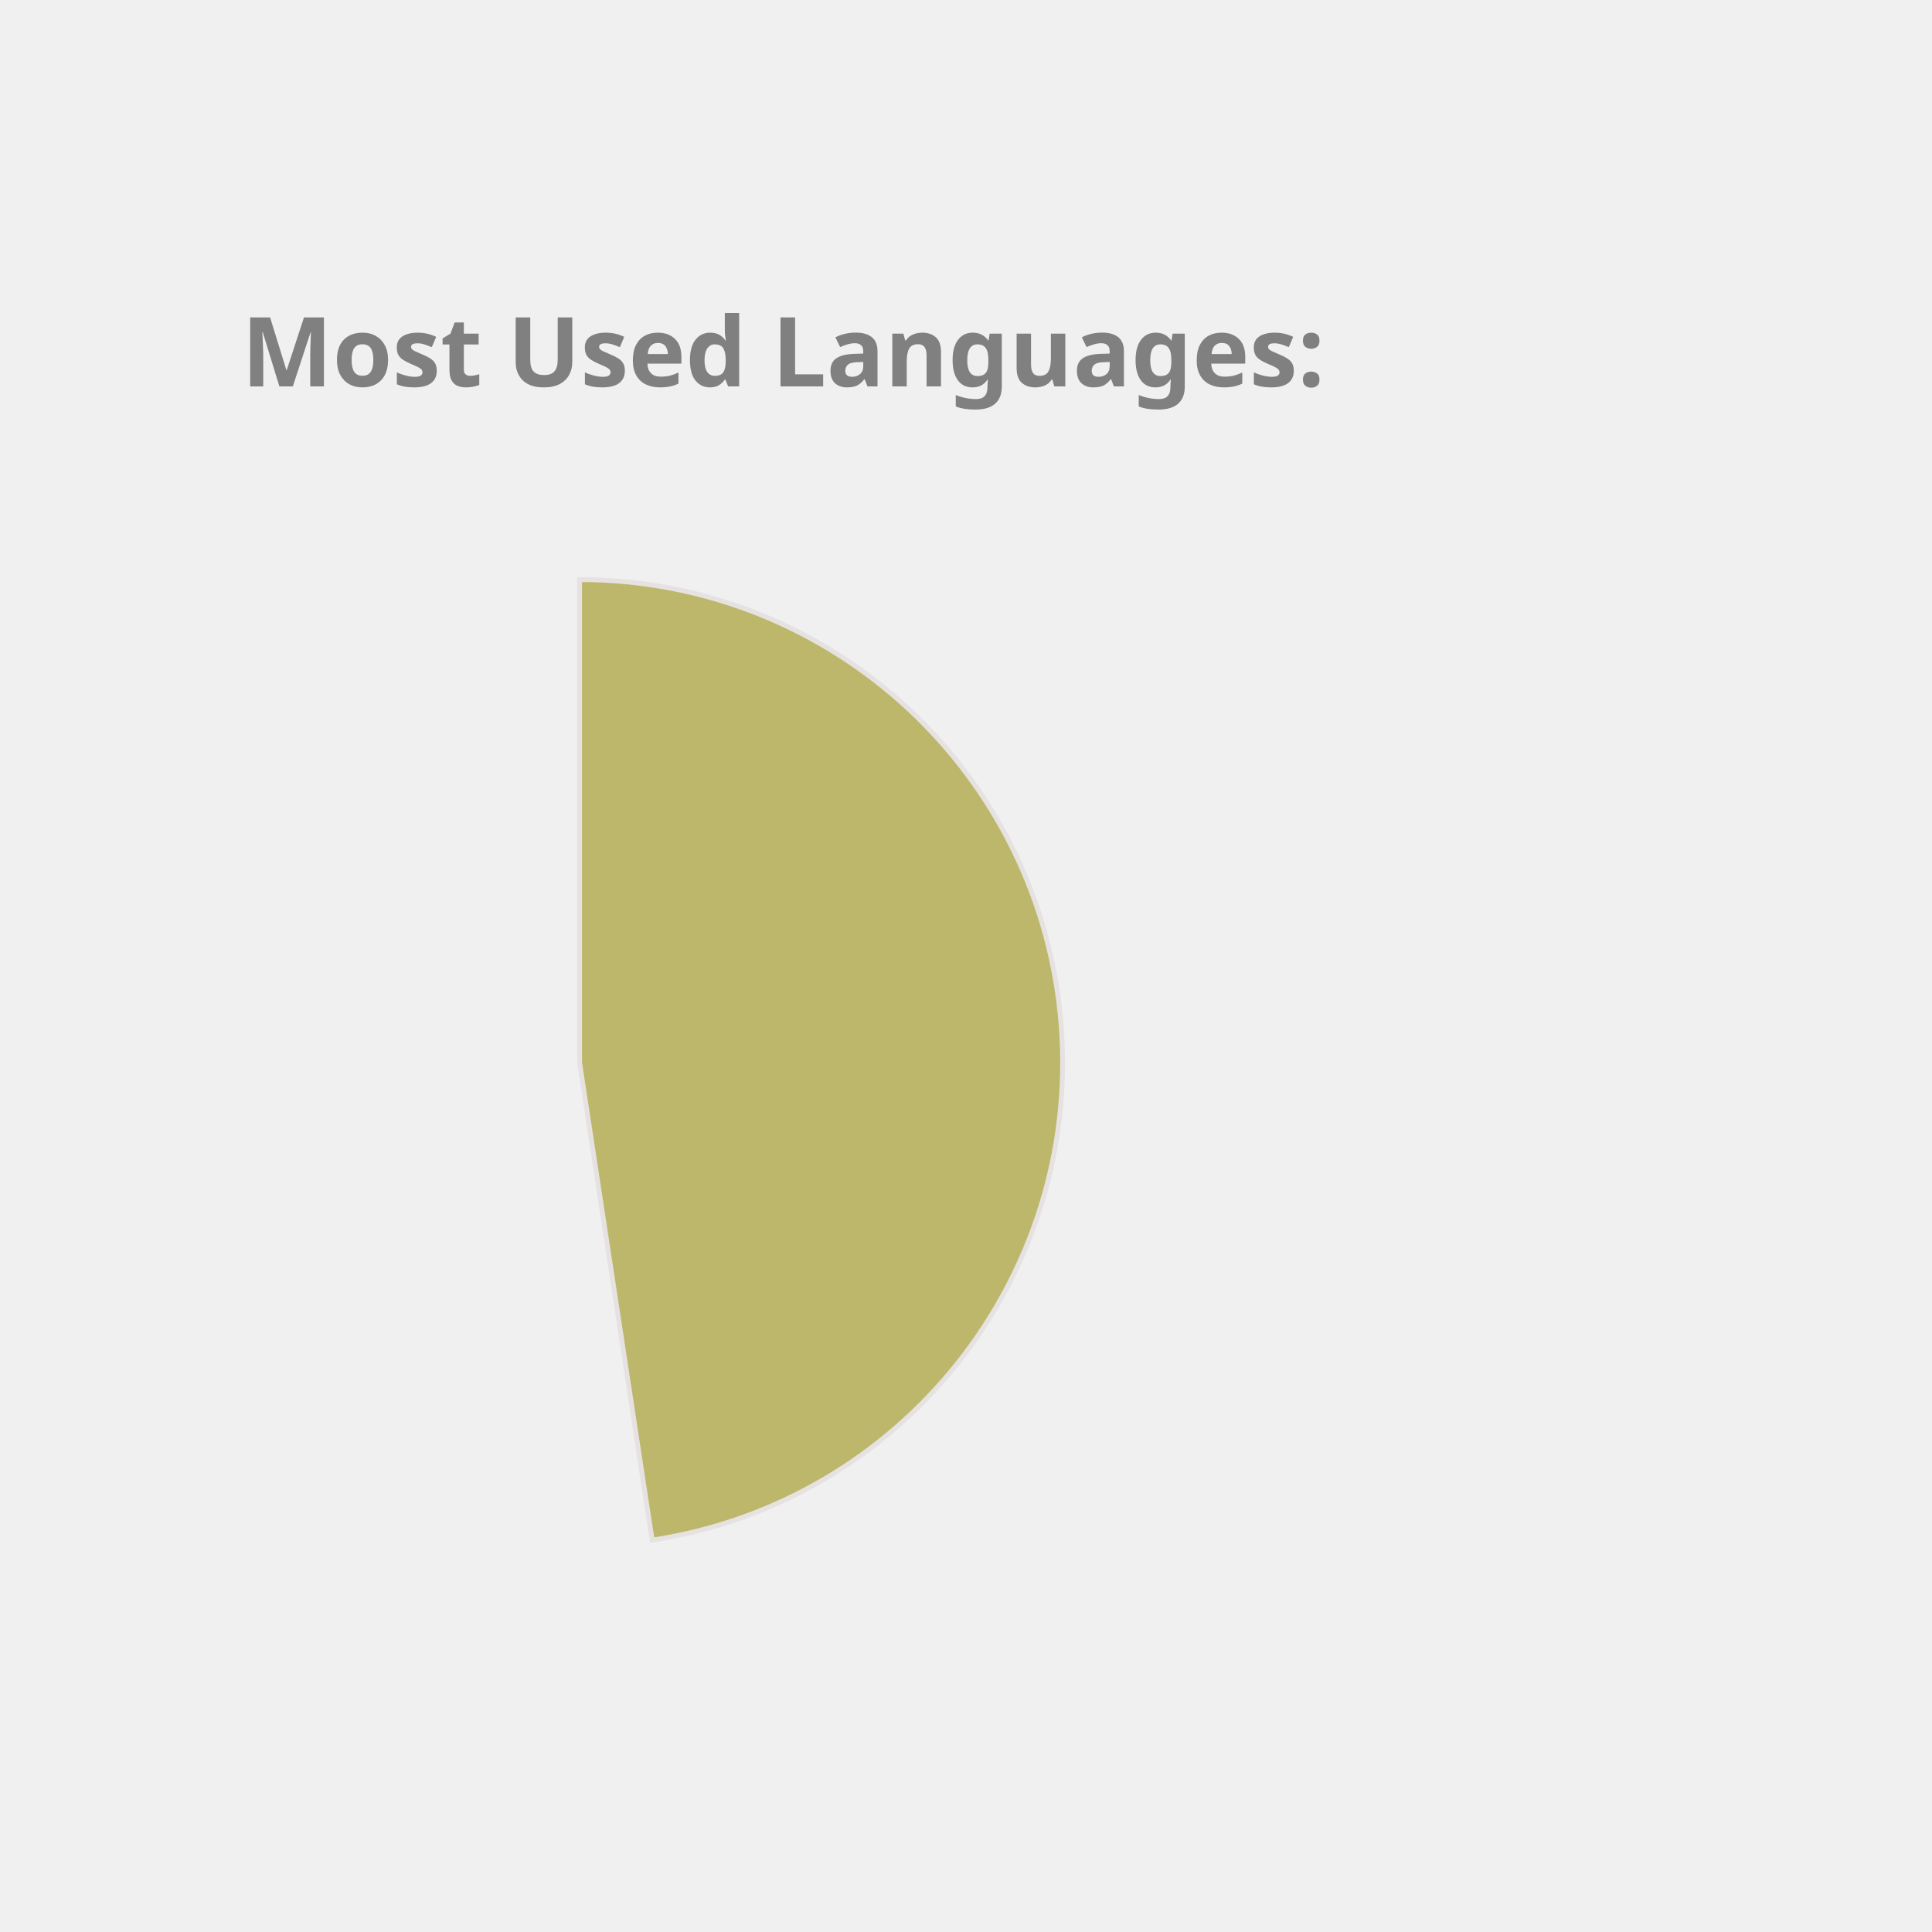
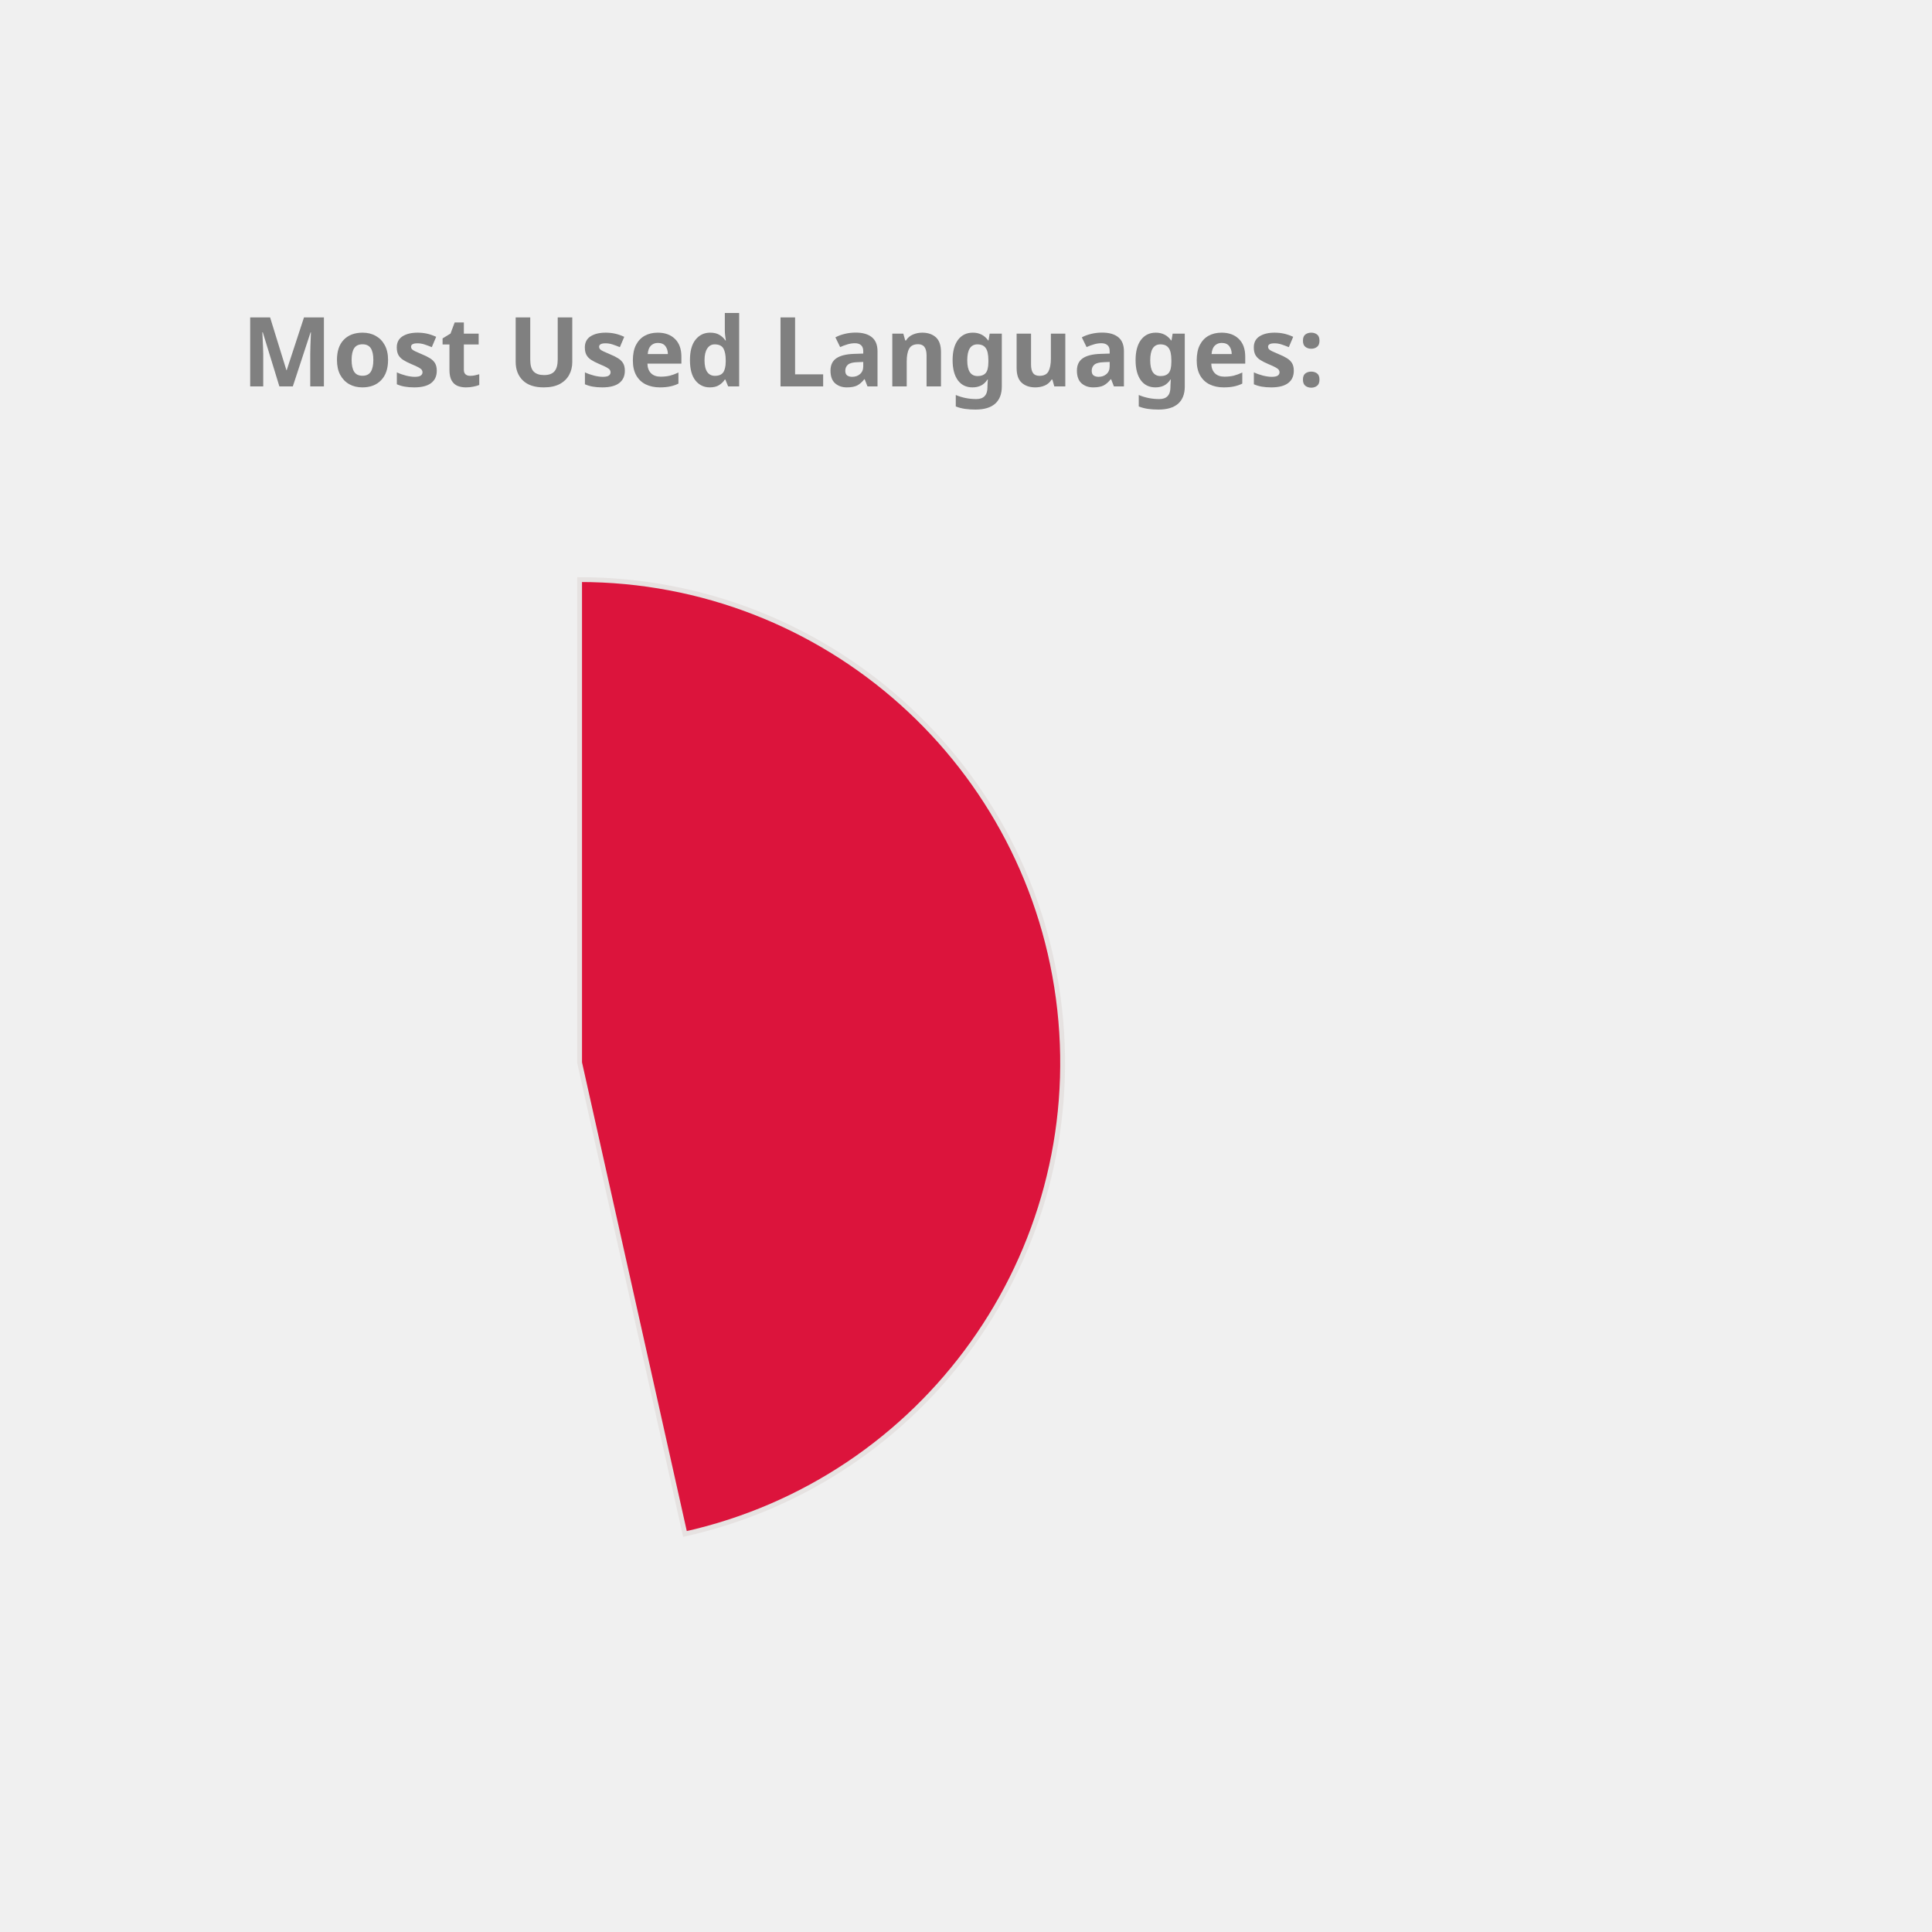
<svg xmlns="http://www.w3.org/2000/svg" height="350px" width="350px" viewBox="0 0 400 400">
  <style> 
        .label {
                font: bold 20px sans-serif;
                color: #404040;
                -webkit-text-stroke: 1px white;
        }

        path {
                stroke: #E6E2E1;
                stroke-width: 1px;
                transform: translate(60px, 100px);
        }

        .path_1 {
                animation: fadeIn 5s linear forwards;
        }

        .path_2 {
                transform: scale(0);
                animation: fadeIn 5s linear forwards 5s;
        }


        
        .path_3 {
                transform: scale(0);
                animation: fadeIn 5s linear forwards 10s;
        }


        .path_4 {
                transform: scale(0);
                animation: fadeIn 5s linear forwards 15s;
        }

        .path_5 {
                transform: scale(0);
                animation: fadeIn 5s linear forwards 20s;
        }

        .path_6 {
                transform: scale(0);
                animation: fadeIn 5s linear forwards 25s;
        }

        .path_7 {
                transform: scale(0);
                animation: fadeIn 5s linear forwards 30s;
        }

        .path_8 {
                transform: scale(0);
                animation: fadeIn 5s linear forwards 35s;
        }

        .path_9 {
                transform: scale(0);
                animation: fadeIn 5s linear forwards 40s;
        }

        .path_10 {
                transform: scale(0);
                animation: fadeIn 5s linear forwards 45s;
        }

        @keyframes fadeIn {
                0% {                        
                        transform: translate(250px, 300px) rotate(0deg) scale(0);
                        
                }
                50% {
                        transform: translate(150px, 220px) rotate(180deg) scale(0.5);
                        
                }
                
                100% {
                        transform: translate(60px, 120px) rotate(360deg) scale(1);
                        
                }
        }
        .txt_1 {
                opacity: 0;
                animation: txtShow 5s linear forwards 0s;
        }

        .txt_2 {
                opacity: 0;
                animation: txtShow 5s linear forwards 5s;
        }

        .txt_3 {
                opacity: 0;
                animation: txtShow 5s linear forwards 10s;
        }

        .txt_4 {
                opacity: 0;
                animation: txtShow 5s linear forwards 15s;
        }

        .txt_5 {
                opacity: 0;
                animation: txtShow 5s linear forwards 20s;
        }

        .txt_6 {
                opacity: 0;
                animation: txtShow 5s linear forwards 25s;
        }

        .txt_7 {
                opacity: 0;
                animation: txtShow 5s linear forwards 30s;
        }

        .txt_8 {
                opacity: 0;
                animation: txtShow 5s linear forwards 35s;
        }

        .txt_9 {
                opacity: 0;
                animation: txtShow 5s linear forwards 40s;
        }

        .txt_10 {
                opacity: 0;
                animation: txtShow 5s linear forwards 45s;
        }

        @keyframes txtShow {
                0% {                        
                        opacity: 0;
                        transform: translate(0px, 0px) scale(0);
                }
                100% {
                        opacity: 1;
                        transform: translate(0px, 0px) scale(1);
                        
                }
        }
</style>
-   <path class="path_1" d="M 60,120 L 60,20 A 100,100 0 0 1 75.023,218.865 Z" fill="DarkKhaki" stroke="#fff" stroke-width="2" />
-   <text class="txt_1" x="260" y="150" fill="DarkKhaki" stroke="DarkKhaki" stroke-width="1">C++</text>
-   <path class="path_2" d="M 60,120 L 75.023,218.865 A 100,100 0 0 1 11.825,32.369 Z" fill="SteelBlue" stroke="#fff" stroke-width="2" />
-   <text class="txt_2" x="260" y="170" fill="SteelBlue" stroke="SteelBlue" stroke-width="1">Java</text>
-   <path class="path_3" d="M 60,120 L 11.825,32.369 A 100,100 0 0 1 60,20 Z" fill="Salmon" stroke="#fff" stroke-width="2" />
-   <text class="txt_3" x="260" y="190" fill="Salmon" stroke="Salmon" stroke-width="1">JavaScript</text>
+   <path class="path_1" d="M 60,120 L 60,20 A 100,100 0 0 1 81.814,217.592 Z" fill="Crimson" stroke="#fff" stroke-width="2" />
+   <text class="txt_1" x="260" y="150" fill="Crimson" stroke="Crimson" stroke-width="1">C++</text>
+   <path class="path_2" d="M 60,120 L 81.814,217.592 A 100,100 0 0 1 0.714,39.469 Z" fill="DarkKhaki" stroke="#fff" stroke-width="2" />
+   <text class="txt_2" x="260" y="170" fill="DarkKhaki" stroke="DarkKhaki" stroke-width="1">Java</text>
+   <path class="path_3" d="M 60,120 L 0.714,39.469 A 100,100 0 0 1 60,20 Z" fill="CornflowerBlue" stroke="#fff" stroke-width="2" />
+   <text class="txt_3" x="260" y="190" fill="CornflowerBlue" stroke="CornflowerBlue" stroke-width="1">JavaScript</text>
  <g class="label">
    <text x="50" y="80" fill="grey">Most Used Languages:</text>
  </g>
</svg>
